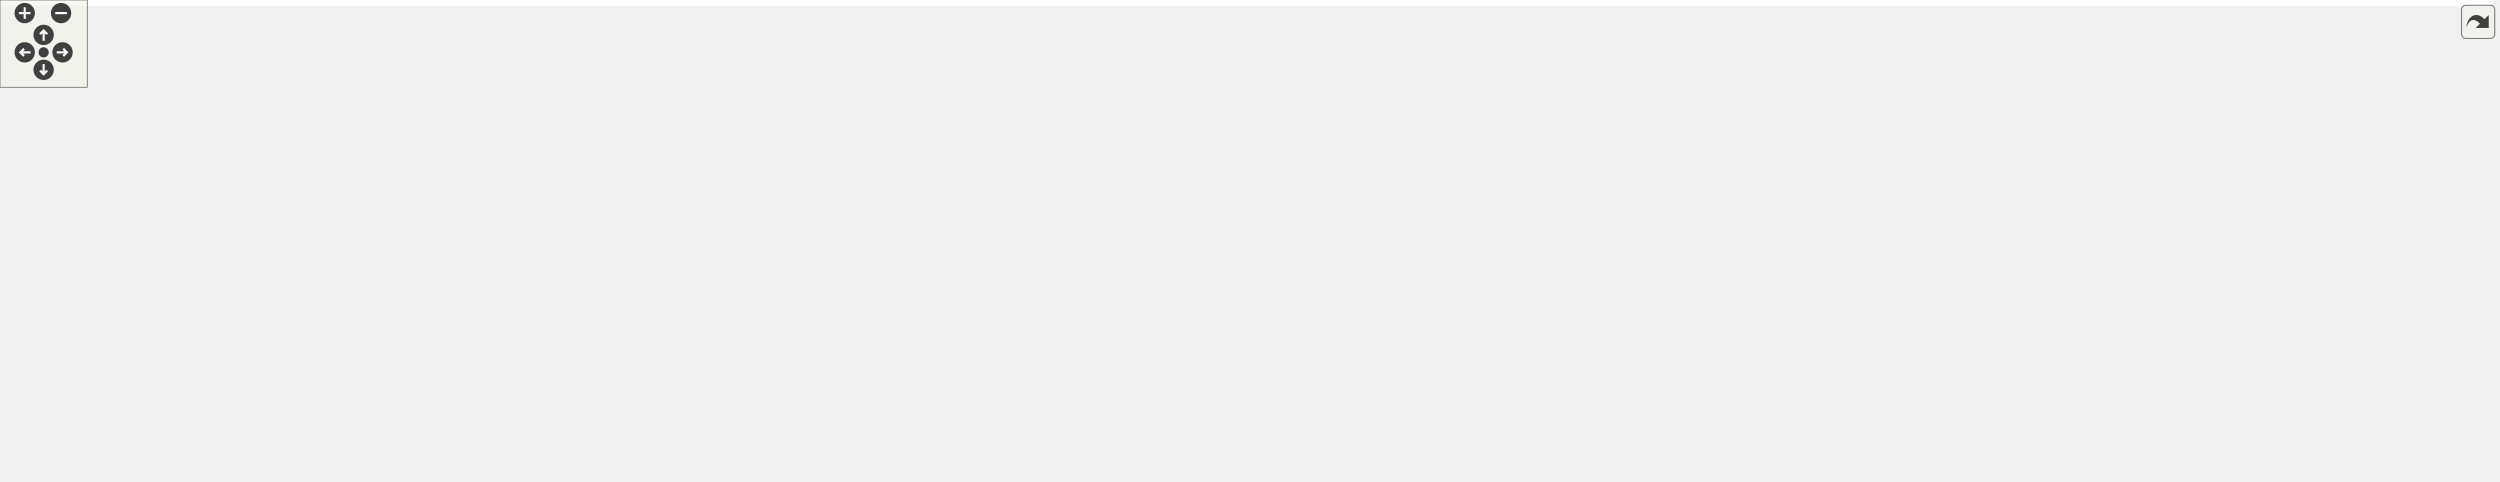
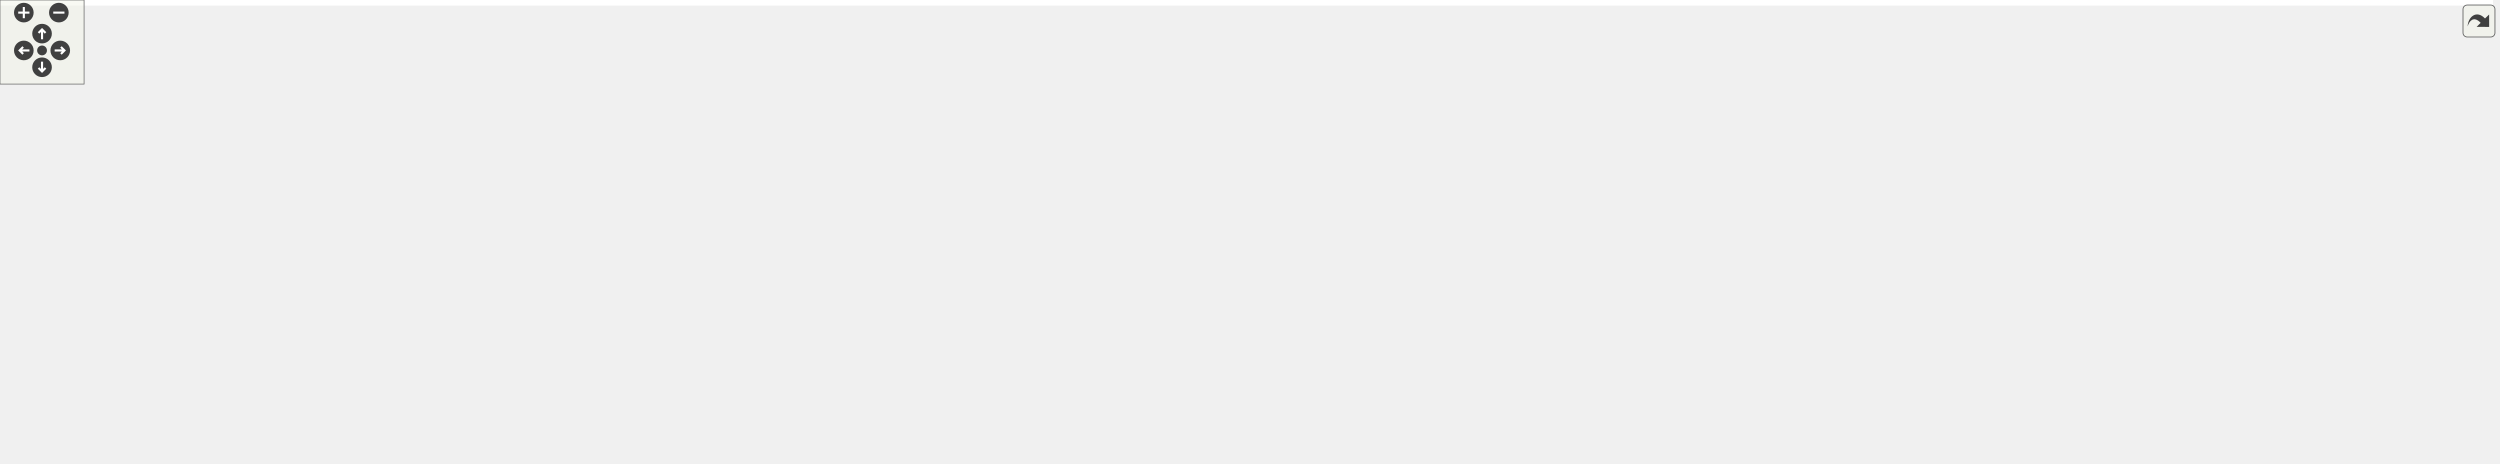
<svg xmlns="http://www.w3.org/2000/svg" xmlns:xlink="http://www.w3.org/1999/xlink" id="main" version="1.1" xml:space="preserve">
  <style type="text/css">
.edge:hover path { stroke: red; }
.edge:hover polygon { stroke: red; fill: red; }
</style>
  <defs>
    <circle id="rim" cx="0" cy="0" r="7" />
    <circle id="rim2" cx="0" cy="0" r="3.5" />
    <g id="zoomPlus">
      <use xlink:href="#rim" fill="#404040">
        <set attributeName="fill" to="#808080" begin="zoomplus.mouseover" end="zoomplus.mouseout" />
      </use>
      <path d="M-4,0h8M0,-4v8" fill="none" stroke="white" stroke-width="1.5" pointer-events="none" />
    </g>
    <g id="zoomMin">
      <use xlink:href="#rim" fill="#404040">
        <set attributeName="fill" to="#808080" begin="zoomminus.mouseover" end="zoomminus.mouseout" />
      </use>
      <path d="M-4,0h8" fill="none" stroke="white" stroke-width="1.5" pointer-events="none" />
    </g>
    <g id="dirArrow">
      <path fill="none" stroke="white" stroke-width="1.5" d="M0,-3.0v7 M-2.5,-0.5L0,-3.0L2.5,-0.5" />
    </g>
    <g id="resetDef">
      <use xlink:href="#rim2" fill="#404040">
        <set attributeName="fill" to="#808080" begin="reset.mouseover" end="reset.mouseout" />
      </use>
    </g>
  </defs>
  <svg id="graph" class="graph">
    <g id="viewport">
-       <polygon fill="white" stroke="transparent" points="-4,4 -4,-270 1714,-270 1714,4 -4,4" />
+       <polygon fill="white" stroke="transparent" points="-4,4 -4,-270 1779,-270 1779,4 -4,4" />
      <g id="node1" class="node">
        <g id="a_node1">
          <a xlink:title=" ">
-             <polygon fill="#bfbfbf" stroke="black" points="981.5,-246.5 981.5,-265.5 1136.5,-265.5 1136.5,-246.5 981.5,-246.5" />
-             <text text-anchor="middle" x="1059" y="-253.5" font-family="Helvetica,sans-Serif" font-size="10.00">src/libs/ifc/xml/vtoolrecord.h</text>
+             <polygon fill="#bfbfbf" stroke="black" points="1046.5,-246.5 1046.5,-265.5 1201.5,-265.5 1201.5,-246.5 1046.5,-246.5" />
+             <text text-anchor="middle" x="1124" y="-253.5" font-family="Helvetica,sans-Serif" font-size="10.00">src/libs/ifc/xml/vtoolrecord.h</text>
          </a>
        </g>
      </g>
      <g id="node2" class="node">
        <g id="a_node2">
          <a xlink:href="../../d0/d89/vabstractpattern_8h.html" target="_top" xlink:title=" ">
-             <polygon fill="white" stroke="black" points="968.5,-190.5 968.5,-209.5 1149.5,-209.5 1149.5,-190.5 968.5,-190.5" />
-             <text text-anchor="middle" x="1059" y="-197.5" font-family="Helvetica,sans-Serif" font-size="10.00">src/libs/ifc/xml/vabstractpattern.h</text>
+             <polygon fill="white" stroke="black" points="1033.5,-190.5 1033.5,-209.5 1214.5,-209.5 1214.5,-190.5 1033.5,-190.5" />
+             <text text-anchor="middle" x="1124" y="-197.5" font-family="Helvetica,sans-Serif" font-size="10.00">src/libs/ifc/xml/vabstractpattern.h</text>
          </a>
        </g>
      </g>
      <g id="edge1" class="edge">
-         <path fill="none" stroke="midnightblue" d="M1059,-235.8C1059,-226.91 1059,-216.78 1059,-209.75" />
-         <polygon fill="midnightblue" stroke="midnightblue" points="1055.5,-236.08 1059,-246.08 1062.5,-236.08 1055.5,-236.08" />
+         <path fill="none" stroke="midnightblue" d="M1124,-235.8C1124,-226.91 1124,-216.78 1124,-209.75" />
+         <polygon fill="midnightblue" stroke="midnightblue" points="1120.5,-236.08 1124,-246.08 1127.5,-236.08 1120.5,-236.08" />
      </g>
      <g id="node3" class="node">
        <g id="a_node3">
          <a xlink:href="../../de/d7d/vabstractpattern_8cpp.html" target="_top" xlink:title=" ">
-             <polygon fill="white" stroke="black" points="486,-129 486,-148 678,-148 678,-129 486,-129" />
-             <text text-anchor="middle" x="582" y="-136" font-family="Helvetica,sans-Serif" font-size="10.00">src/libs/ifc/xml/vabstractpattern.cpp</text>
-           </a>
-         </g>
-       </g>
-       <g id="edge23" class="edge">
-         <path fill="none" stroke="midnightblue" d="M1013.7,-244.03C919.16,-221.14 702.59,-168.7 617.37,-148.06" />
-         <polygon fill="midnightblue" stroke="midnightblue" points="1012.99,-247.46 1023.54,-246.41 1014.64,-240.66 1012.99,-247.46" />
+             <polygon fill="white" stroke="black" points="551,-129 551,-148 743,-148 743,-129 551,-129" />
+             <text text-anchor="middle" x="647" y="-136" font-family="Helvetica,sans-Serif" font-size="10.00">src/libs/ifc/xml/vabstractpattern.cpp</text>
+           </a>
+         </g>
+       </g>
+       <g id="edge22" class="edge">
+         <path fill="none" stroke="midnightblue" d="M1078.7,-244.03C984.16,-221.14 767.59,-168.7 682.37,-148.06" />
+         <polygon fill="midnightblue" stroke="midnightblue" points="1077.99,-247.46 1088.54,-246.41 1079.64,-240.66 1077.99,-247.46" />
      </g>
      <g id="node21" class="node">
        <g id="a_node21">
          <a xlink:href="../../d6/d6f/vtoolrecord_8cpp.html" target="_top" xlink:title=" ">
-             <polygon fill="white" stroke="black" points="1167.5,-190.5 1167.5,-209.5 1334.5,-209.5 1334.5,-190.5 1167.5,-190.5" />
-             <text text-anchor="middle" x="1251" y="-197.5" font-family="Helvetica,sans-Serif" font-size="10.00">src/libs/ifc/xml/vtoolrecord.cpp</text>
-           </a>
-         </g>
-       </g>
-       <g id="edge22" class="edge">
-         <path fill="none" stroke="midnightblue" d="M1099.18,-243.7C1135.42,-233.51 1187.91,-218.74 1220.72,-209.52" />
-         <polygon fill="midnightblue" stroke="midnightblue" points="1098.1,-240.37 1089.42,-246.44 1100,-247.11 1098.1,-240.37" />
+             <polygon fill="white" stroke="black" points="1232.5,-190.5 1232.5,-209.5 1399.5,-209.5 1399.5,-190.5 1232.5,-190.5" />
+             <text text-anchor="middle" x="1316" y="-197.5" font-family="Helvetica,sans-Serif" font-size="10.00">src/libs/ifc/xml/vtoolrecord.cpp</text>
+           </a>
+         </g>
+       </g>
+       <g id="edge23" class="edge">
+         <path fill="none" stroke="midnightblue" d="M1164.18,-243.7C1200.42,-233.51 1252.91,-218.74 1285.72,-209.52" />
+         <polygon fill="midnightblue" stroke="midnightblue" points="1163.1,-240.37 1154.42,-246.44 1165,-247.11 1163.1,-240.37" />
      </g>
      <g id="edge2" class="edge">
-         <path fill="none" stroke="midnightblue" d="M975.16,-189.27C899.74,-180.41 785.9,-166.81 687,-154 672.58,-152.13 657.06,-150.04 642.5,-148.03" />
-         <polygon fill="midnightblue" stroke="midnightblue" points="975.21,-192.8 985.55,-190.48 976.02,-185.84 975.21,-192.8" />
+         <path fill="none" stroke="midnightblue" d="M1040.16,-189.27C964.74,-180.41 850.9,-166.81 752,-154 737.58,-152.13 722.06,-150.04 707.5,-148.03" />
+         <polygon fill="midnightblue" stroke="midnightblue" points="1040.21,-192.8 1050.55,-190.48 1041.02,-185.84 1040.21,-192.8" />
      </g>
      <g id="node4" class="node">
        <g id="a_node4">
          <a xlink:href="../../d6/de0/vlayoutpiece_8h.html" target="_top" xlink:title=" ">
-             <polygon fill="white" stroke="black" points="696,-129 696,-148 862,-148 862,-129 696,-129" />
-             <text text-anchor="middle" x="779" y="-136" font-family="Helvetica,sans-Serif" font-size="10.00">src/libs/vlayout/vlayoutpiece.h</text>
+             <polygon fill="white" stroke="black" points="761,-129 761,-148 927,-148 927,-129 761,-129" />
+             <text text-anchor="middle" x="844" y="-136" font-family="Helvetica,sans-Serif" font-size="10.00">src/libs/vlayout/vlayoutpiece.h</text>
          </a>
        </g>
      </g>
      <g id="edge3" class="edge">
-         <path fill="none" stroke="midnightblue" d="M1008.79,-188.33C954.49,-176.79 869.01,-158.63 819.04,-148.01" />
-         <polygon fill="midnightblue" stroke="midnightblue" points="1008.37,-191.82 1018.88,-190.48 1009.83,-184.97 1008.37,-191.82" />
+         <path fill="none" stroke="midnightblue" d="M1073.79,-188.33C1019.49,-176.79 934.01,-158.63 884.04,-148.01" />
+         <polygon fill="midnightblue" stroke="midnightblue" points="1073.37,-191.82 1083.88,-190.48 1074.83,-184.97 1073.37,-191.82" />
      </g>
      <g id="node14" class="node">
        <g id="a_node14">
          <a xlink:href="../../d8/d70/vtextmanager_8cpp.html" target="_top" xlink:title=" ">
-             <polygon fill="white" stroke="black" points="880,-129 880,-148 1062,-148 1062,-129 880,-129" />
-             <text text-anchor="middle" x="971" y="-136" font-family="Helvetica,sans-Serif" font-size="10.00">src/libs/vlayout/vtextmanager.cpp</text>
+             <polygon fill="white" stroke="black" points="945,-129 945,-148 1127,-148 1127,-129 945,-129" />
+             <text text-anchor="middle" x="1036" y="-136" font-family="Helvetica,sans-Serif" font-size="10.00">src/libs/vlayout/vtextmanager.cpp</text>
          </a>
        </g>
      </g>
      <g id="edge15" class="edge">
-         <path fill="none" stroke="midnightblue" d="M1037.72,-184.61C1020.8,-173.17 997.69,-157.55 983.58,-148.01" />
-         <polygon fill="midnightblue" stroke="midnightblue" points="1036.15,-187.77 1046.39,-190.48 1040.07,-181.97 1036.15,-187.77" />
+         <path fill="none" stroke="midnightblue" d="M1102.72,-184.61C1085.8,-173.17 1062.69,-157.55 1048.58,-148.01" />
+         <polygon fill="midnightblue" stroke="midnightblue" points="1101.15,-187.77 1111.39,-190.48 1105.07,-181.97 1101.15,-187.77" />
      </g>
      <g id="node15" class="node">
        <g id="a_node15">
          <a xlink:href="../../d0/da5/export__format__combobox_8h.html" target="_top" xlink:title=" ">
-             <polygon fill="white" stroke="black" points="1080.5,-123.5 1080.5,-153.5 1213.5,-153.5 1213.5,-123.5 1080.5,-123.5" />
-             <text text-anchor="start" x="1088.5" y="-141.5" font-family="Helvetica,sans-Serif" font-size="10.00">src/libs/vwidgets/export</text>
-             <text text-anchor="middle" x="1147" y="-130.5" font-family="Helvetica,sans-Serif" font-size="10.00">_format_combobox.h</text>
+             <polygon fill="white" stroke="black" points="1145.5,-123.5 1145.5,-153.5 1278.5,-153.5 1278.5,-123.5 1145.5,-123.5" />
+             <text text-anchor="start" x="1153.5" y="-141.5" font-family="Helvetica,sans-Serif" font-size="10.00">src/libs/vwidgets/export</text>
+             <text text-anchor="middle" x="1212" y="-130.5" font-family="Helvetica,sans-Serif" font-size="10.00">_format_combobox.h</text>
          </a>
        </g>
      </g>
      <g id="edge16" class="edge">
-         <path fill="none" stroke="midnightblue" d="M1080.09,-184.74C1094.08,-175.28 1112.35,-162.93 1126.26,-153.52" />
-         <polygon fill="midnightblue" stroke="midnightblue" points="1077.93,-181.97 1071.61,-190.48 1081.85,-187.77 1077.93,-181.97" />
+         <path fill="none" stroke="midnightblue" d="M1145.09,-184.74C1159.08,-175.28 1177.35,-162.93 1191.26,-153.52" />
+         <polygon fill="midnightblue" stroke="midnightblue" points="1142.93,-181.97 1136.61,-190.48 1146.85,-187.77 1142.93,-181.97" />
      </g>
      <g id="node17" class="node">
        <g id="a_node17">
+           <a xlink:href="../../d7/df4/group__tablewidgetitem_8cpp.html" target="_top" xlink:title=" ">
+             <polygon fill="white" stroke="black" points="1296.5,-123.5 1296.5,-153.5 1425.5,-153.5 1425.5,-123.5 1296.5,-123.5" />
+             <text text-anchor="start" x="1304.5" y="-141.5" font-family="Helvetica,sans-Serif" font-size="10.00">src/libs/vwidgets/group</text>
+             <text text-anchor="middle" x="1361" y="-130.5" font-family="Helvetica,sans-Serif" font-size="10.00">_tablewidgetitem.cpp</text>
+           </a>
+         </g>
+       </g>
+       <g id="edge18" class="edge">
+         <path fill="none" stroke="midnightblue" d="M1167.88,-187.98C1206.59,-178.27 1263.21,-164.05 1305.14,-153.52" />
+         <polygon fill="midnightblue" stroke="midnightblue" points="1166.8,-184.65 1157.96,-190.48 1168.51,-191.43 1166.8,-184.65" />
+       </g>
+       <g id="node18" class="node">
+         <g id="a_node18">
          <a xlink:href="../../d3/d86/page__format__combobox_8h.html" target="_top" xlink:title=" ">
-             <polygon fill="white" stroke="black" points="1231.5,-123.5 1231.5,-153.5 1356.5,-153.5 1356.5,-123.5 1231.5,-123.5" />
-             <text text-anchor="start" x="1239.5" y="-141.5" font-family="Helvetica,sans-Serif" font-size="10.00">src/libs/vwidgets/page</text>
-             <text text-anchor="middle" x="1294" y="-130.5" font-family="Helvetica,sans-Serif" font-size="10.00">_format_combobox.h</text>
-           </a>
-         </g>
-       </g>
-       <g id="edge18" class="edge">
-         <path fill="none" stroke="midnightblue" d="M1102.51,-187.98C1140.89,-178.27 1197.04,-164.05 1238.62,-153.52" />
-         <polygon fill="midnightblue" stroke="midnightblue" points="1101.5,-184.63 1092.67,-190.48 1103.22,-191.41 1101.5,-184.63" />
-       </g>
-       <g id="node19" class="node">
-         <g id="a_node19">
-           <a xlink:href="../../d7/df4/group__tablewidgetitem_8cpp.html" target="_top" xlink:title=" ">
-             <polygon fill="white" stroke="black" points="1374.5,-123.5 1374.5,-153.5 1503.5,-153.5 1503.5,-123.5 1374.5,-123.5" />
-             <text text-anchor="start" x="1382.5" y="-141.5" font-family="Helvetica,sans-Serif" font-size="10.00">src/libs/vwidgets/group</text>
-             <text text-anchor="middle" x="1439" y="-130.5" font-family="Helvetica,sans-Serif" font-size="10.00">_tablewidgetitem.cpp</text>
-           </a>
-         </g>
-       </g>
-       <g id="edge20" class="edge">
-         <path fill="none" stroke="midnightblue" d="M1133.96,-189.09C1196.22,-180.6 1287.05,-167.62 1366,-154 1368.67,-153.54 1371.4,-153.06 1374.15,-152.56" />
-         <polygon fill="midnightblue" stroke="midnightblue" points="1133.27,-185.65 1123.83,-190.47 1134.21,-192.59 1133.27,-185.65" />
+             <polygon fill="white" stroke="black" points="1443.5,-123.5 1443.5,-153.5 1568.5,-153.5 1568.5,-123.5 1443.5,-123.5" />
+             <text text-anchor="start" x="1451.5" y="-141.5" font-family="Helvetica,sans-Serif" font-size="10.00">src/libs/vwidgets/page</text>
+             <text text-anchor="middle" x="1506" y="-130.5" font-family="Helvetica,sans-Serif" font-size="10.00">_format_combobox.h</text>
+           </a>
+         </g>
+       </g>
+       <g id="edge19" class="edge">
+         <path fill="none" stroke="midnightblue" d="M1200.87,-189.14C1263.93,-180.74 1355.45,-167.87 1435,-154 1437.73,-153.52 1440.51,-153.02 1443.32,-152.51" />
+         <polygon fill="midnightblue" stroke="midnightblue" points="1200.06,-185.71 1190.61,-190.5 1200.98,-192.65 1200.06,-185.71" />
      </g>
      <g id="node20" class="node">
        <g id="a_node20">
          <a xlink:href="../../de/d22/vsimplecurve_8cpp.html" target="_top" xlink:title=" ">
-             <polygon fill="white" stroke="black" points="1522,-129 1522,-148 1710,-148 1710,-129 1522,-129" />
-             <text text-anchor="middle" x="1616" y="-136" font-family="Helvetica,sans-Serif" font-size="10.00">src/libs/vwidgets/vsimplecurve.cpp</text>
+             <polygon fill="white" stroke="black" points="1587,-129 1587,-148 1775,-148 1775,-129 1587,-129" />
+             <text text-anchor="middle" x="1681" y="-136" font-family="Helvetica,sans-Serif" font-size="10.00">src/libs/vwidgets/vsimplecurve.cpp</text>
          </a>
        </g>
      </g>
      <g id="edge21" class="edge">
-         <path fill="none" stroke="midnightblue" d="M1159.29,-189.54C1271.7,-178.86 1446.87,-161.93 1513,-154 1527.79,-152.23 1543.75,-150.09 1558.58,-148.01" />
-         <polygon fill="midnightblue" stroke="midnightblue" points="1158.91,-186.06 1149.29,-190.49 1159.57,-193.03 1158.91,-186.06" />
+         <path fill="none" stroke="midnightblue" d="M1224.29,-189.54C1336.7,-178.86 1511.87,-161.93 1578,-154 1592.79,-152.23 1608.75,-150.09 1623.58,-148.01" />
+         <polygon fill="midnightblue" stroke="midnightblue" points="1223.91,-186.06 1214.29,-190.49 1224.57,-193.03 1223.91,-186.06" />
      </g>
      <g id="node5" class="node">
        <g id="a_node5">
          <a xlink:href="../../dd/d66/vdxfengine_8cpp.html" target="_top" xlink:title=" ">
            <polygon fill="white" stroke="black" points="0,-62 0,-81 154,-81 154,-62 0,-62" />
            <text text-anchor="middle" x="77" y="-69" font-family="Helvetica,sans-Serif" font-size="10.00">src/libs/vdxf/vdxfengine.cpp</text>
          </a>
        </g>
      </g>
      <g id="edge4" class="edge">
-         <path fill="none" stroke="midnightblue" d="M720.02,-127.42C709.06,-125.77 697.7,-124.21 687,-123 455.04,-96.8 394.82,-114.44 163,-87 149.77,-85.43 135.47,-83.23 122.4,-81.01" />
-         <polygon fill="midnightblue" stroke="midnightblue" points="719.51,-130.88 729.93,-128.95 720.58,-123.96 719.51,-130.88" />
+         <path fill="none" stroke="midnightblue" d="M785.4,-127.41C774.33,-125.75 762.83,-124.18 752,-123 491.28,-94.55 423.56,-116.84 163,-87 149.61,-85.47 135.14,-83.25 121.95,-81" />
+         <polygon fill="midnightblue" stroke="midnightblue" points="785,-130.89 795.41,-128.96 786.07,-123.97 785,-130.89" />
      </g>
      <g id="node6" class="node">
        <g id="a_node6">
          <a xlink:href="../../de/da8/vbank_8cpp.html" target="_top" xlink:title=" ">
            <polygon fill="white" stroke="black" points="172,-62 172,-81 316,-81 316,-62 172,-62" />
            <text text-anchor="middle" x="244" y="-69" font-family="Helvetica,sans-Serif" font-size="10.00">src/libs/vlayout/vbank.cpp</text>
          </a>
        </g>
      </g>
      <g id="edge5" class="edge">
-         <path fill="none" stroke="midnightblue" d="M717.83,-127.36C707.55,-125.8 696.98,-124.28 687,-123 526.63,-102.41 485.14,-109.26 325,-87 312.97,-85.33 300,-83.17 288.04,-81.03" />
-         <polygon fill="midnightblue" stroke="midnightblue" points="717.56,-130.86 727.98,-128.93 718.63,-123.94 717.56,-130.86" />
+         <path fill="none" stroke="midnightblue" d="M783.92,-127.39C773.3,-125.79 762.34,-124.25 752,-123 562.92,-100.16 513.83,-111.81 325,-87 312.82,-85.4 299.68,-83.24 287.6,-81.07" />
+         <polygon fill="midnightblue" stroke="midnightblue" points="783.54,-130.87 793.96,-128.94 784.61,-123.96 783.54,-130.87" />
      </g>
      <g id="node7" class="node">
        <g id="a_node7">
          <a xlink:href="../../df/d5d/vcontour_8cpp.html" target="_top" xlink:title=" ">
            <polygon fill="white" stroke="black" points="334,-62 334,-81 490,-81 490,-62 334,-62" />
            <text text-anchor="middle" x="412" y="-69" font-family="Helvetica,sans-Serif" font-size="10.00">src/libs/vlayout/vcontour.cpp</text>
          </a>
        </g>
      </g>
      <g id="edge6" class="edge">
-         <path fill="none" stroke="midnightblue" d="M720.37,-127.12C648.24,-114.34 527.14,-92.89 460.17,-81.03" />
-         <polygon fill="midnightblue" stroke="midnightblue" points="720.19,-130.64 730.64,-128.94 721.41,-123.75 720.19,-130.64" />
+         <path fill="none" stroke="midnightblue" d="M780.62,-127.38C771.03,-125.89 761.26,-124.39 752,-123 639.68,-106.16 611.25,-104.34 499,-87 487.04,-85.15 474.18,-83.07 462.11,-81.06" />
+         <polygon fill="midnightblue" stroke="midnightblue" points="780.09,-130.84 790.51,-128.93 781.17,-123.93 780.09,-130.84" />
      </g>
      <g id="node8" class="node">
        <g id="a_node8">
-           <a xlink:href="../../d2/d2d/vlayoutpaper__p_8h.html" target="_top" xlink:title=" ">
-             <polygon fill="white" stroke="black" points="508.5,-62 508.5,-81 687.5,-81 687.5,-62 508.5,-62" />
-             <text text-anchor="middle" x="598" y="-69" font-family="Helvetica,sans-Serif" font-size="10.00">src/libs/vlayout/vlayoutpaper_p.h</text>
+           <a xlink:href="../../d3/d39/vlayoutgenerator_8cpp.html" target="_top" xlink:title=" ">
+             <polygon fill="white" stroke="black" points="508.5,-62 508.5,-81 705.5,-81 705.5,-62 508.5,-62" />
+             <text text-anchor="middle" x="607" y="-69" font-family="Helvetica,sans-Serif" font-size="10.00">src/libs/vlayout/vlayoutgenerator.cpp</text>
          </a>
        </g>
      </g>
      <g id="edge7" class="edge">
-         <path fill="none" stroke="midnightblue" d="M745.41,-125.44C709.5,-112.54 653.48,-92.42 621.85,-81.06" />
-         <polygon fill="midnightblue" stroke="midnightblue" points="744.37,-128.78 754.96,-128.87 746.74,-122.19 744.37,-128.78" />
+         <path fill="none" stroke="midnightblue" d="M802.7,-126.17C755.83,-113.32 680.44,-92.64 638.22,-81.06" />
+         <polygon fill="midnightblue" stroke="midnightblue" points="801.96,-129.6 812.53,-128.87 803.81,-122.85 801.96,-129.6" />
      </g>
      <g id="node9" class="node">
        <g id="a_node9">
-           <a xlink:href="../../d1/dd1/vlayoutpaper_8cpp.html" target="_top" xlink:title=" ">
-             <polygon fill="white" stroke="black" points="627,-0.5 627,-19.5 805,-19.5 805,-0.5 627,-0.5" />
-             <text text-anchor="middle" x="716" y="-7.5" font-family="Helvetica,sans-Serif" font-size="10.00">src/libs/vlayout/vlayoutpaper.cpp</text>
-           </a>
-         </g>
-       </g>
-       <g id="edge14" class="edge">
-         <path fill="none" stroke="midnightblue" d="M761.85,-121.83C752.64,-112.54 741.81,-100.05 735,-87 723.3,-64.57 718.57,-34.61 716.86,-19.91" />
-         <polygon fill="midnightblue" stroke="midnightblue" points="759.46,-124.39 769.08,-128.83 764.33,-119.36 759.46,-124.39" />
+           <a xlink:href="../../d2/d2d/vlayoutpaper__p_8h.html" target="_top" xlink:title=" ">
+             <polygon fill="white" stroke="black" points="723.5,-62 723.5,-81 902.5,-81 902.5,-62 723.5,-62" />
+             <text text-anchor="middle" x="813" y="-69" font-family="Helvetica,sans-Serif" font-size="10.00">src/libs/vlayout/vlayoutpaper_p.h</text>
+           </a>
+         </g>
+       </g>
+       <g id="edge8" class="edge">
+         <path fill="none" stroke="midnightblue" d="M835.49,-119.66C829.51,-107.13 821.78,-90.91 817.11,-81.13" />
+         <polygon fill="midnightblue" stroke="midnightblue" points="832.36,-121.21 839.82,-128.73 838.67,-118.2 832.36,-121.21" />
      </g>
      <g id="node10" class="node">
        <g id="a_node10">
-           <a xlink:href="../../d3/d39/vlayoutgenerator_8cpp.html" target="_top" xlink:title=" ">
-             <polygon fill="white" stroke="black" points="744.5,-62 744.5,-81 941.5,-81 941.5,-62 744.5,-62" />
-             <text text-anchor="middle" x="843" y="-69" font-family="Helvetica,sans-Serif" font-size="10.00">src/libs/vlayout/vlayoutgenerator.cpp</text>
-           </a>
-         </g>
-       </g>
-       <g id="edge9" class="edge">
-         <path fill="none" stroke="midnightblue" d="M794.76,-121.5C807.31,-108.75 824.4,-91.39 834.51,-81.13" />
-         <polygon fill="midnightblue" stroke="midnightblue" points="792.15,-119.15 787.63,-128.73 797.14,-124.06 792.15,-119.15" />
+           <a xlink:href="../../d1/dd1/vlayoutpaper_8cpp.html" target="_top" xlink:title=" ">
+             <polygon fill="white" stroke="black" points="842,-0.5 842,-19.5 1020,-19.5 1020,-0.5 842,-0.5" />
+             <text text-anchor="middle" x="931" y="-7.5" font-family="Helvetica,sans-Serif" font-size="10.00">src/libs/vlayout/vlayoutpaper.cpp</text>
+           </a>
+         </g>
+       </g>
+       <g id="edge10" class="edge">
+         <path fill="none" stroke="midnightblue" d="M869.99,-123.69C884.08,-114.94 900.68,-102.38 911,-87 925.29,-65.7 929.38,-34.7 930.54,-19.73" />
+         <polygon fill="midnightblue" stroke="midnightblue" points="868.02,-120.78 861.18,-128.87 871.57,-126.81 868.02,-120.78" />
      </g>
      <g id="node11" class="node">
        <g id="a_node11">
+           <a xlink:href="../../dd/d70/vlayoutpiece_8cpp.html" target="_top" xlink:title=" ">
+             <polygon fill="white" stroke="black" points="958.5,-62 958.5,-81 1135.5,-81 1135.5,-62 958.5,-62" />
+             <text text-anchor="middle" x="1047" y="-69" font-family="Helvetica,sans-Serif" font-size="10.00">src/libs/vlayout/vlayoutpiece.cpp</text>
+           </a>
+         </g>
+       </g>
+       <g id="edge11" class="edge">
+         <path fill="none" stroke="midnightblue" d="M880.65,-125.77C920.87,-112.89 984.47,-92.52 1020.25,-81.06" />
+         <polygon fill="midnightblue" stroke="midnightblue" points="879.41,-122.49 870.96,-128.87 881.55,-129.15 879.41,-122.49" />
+       </g>
+       <g id="node12" class="node">
+         <g id="a_node12">
          <a xlink:href="../../db/d5c/vposition_8h.html" target="_top" xlink:title=" ">
-             <polygon fill="white" stroke="black" points="960,-62 960,-81 1108,-81 1108,-62 960,-62" />
-             <text text-anchor="middle" x="1034" y="-69" font-family="Helvetica,sans-Serif" font-size="10.00">src/libs/vlayout/vposition.h</text>
-           </a>
-         </g>
-       </g>
-       <g id="edge10" class="edge">
-         <path fill="none" stroke="midnightblue" d="M822.53,-126.4C872.86,-113.58 954.61,-92.74 1000.33,-81.08" />
-         <polygon fill="midnightblue" stroke="midnightblue" points="821.42,-123.07 812.6,-128.94 823.15,-129.86 821.42,-123.07" />
+             <polygon fill="white" stroke="black" points="1154,-62 1154,-81 1302,-81 1302,-62 1154,-62" />
+             <text text-anchor="middle" x="1228" y="-69" font-family="Helvetica,sans-Serif" font-size="10.00">src/libs/vlayout/vposition.h</text>
+           </a>
+         </g>
+       </g>
+       <g id="edge12" class="edge">
+         <path fill="none" stroke="midnightblue" d="M905.13,-127.29C965.76,-117.14 1061.31,-101.1 1144,-87 1155.23,-85.09 1167.31,-83.01 1178.7,-81.04" />
+         <polygon fill="midnightblue" stroke="midnightblue" points="904.25,-123.88 894.97,-128.99 905.41,-130.79 904.25,-123.88" />
+       </g>
+       <g id="edge9" class="edge">
+         <path fill="none" stroke="midnightblue" d="M839.05,-57.37C861.92,-45.83 894.51,-29.4 914.12,-19.51" />
+         <polygon fill="midnightblue" stroke="midnightblue" points="837.26,-54.35 829.91,-61.98 840.41,-60.6 837.26,-54.35" />
+       </g>
+       <g id="edge13" class="edge">
+         <path fill="none" stroke="midnightblue" d="M1175.46,-59.97C1117.9,-48.44 1026.7,-30.17 973.47,-19.51" />
+         <polygon fill="midnightblue" stroke="midnightblue" points="1174.95,-63.44 1185.45,-61.98 1176.33,-56.58 1174.95,-63.44" />
      </g>
      <g id="node13" class="node">
        <g id="a_node13">
-           <a xlink:href="../../dd/d70/vlayoutpiece_8cpp.html" target="_top" xlink:title=" ">
-             <polygon fill="white" stroke="black" points="1126.5,-62 1126.5,-81 1303.5,-81 1303.5,-62 1126.5,-62" />
-             <text text-anchor="middle" x="1215" y="-69" font-family="Helvetica,sans-Serif" font-size="10.00">src/libs/vlayout/vlayoutpiece.cpp</text>
-           </a>
-         </g>
-       </g>
-       <g id="edge13" class="edge">
-         <path fill="none" stroke="midnightblue" d="M842.39,-127.42C851.97,-125.92 861.75,-124.41 871,-123 980.24,-106.4 1007.68,-103.09 1117,-87 1130.1,-85.07 1144.19,-82.99 1157.48,-81.03" />
-         <polygon fill="midnightblue" stroke="midnightblue" points="841.83,-123.96 832.5,-128.97 842.92,-130.88 841.83,-123.96" />
-       </g>
-       <g id="edge8" class="edge">
-         <path fill="none" stroke="midnightblue" d="M624.05,-57.37C646.92,-45.83 679.51,-29.4 699.12,-19.51" />
-         <polygon fill="midnightblue" stroke="midnightblue" points="622.26,-54.35 614.91,-61.98 625.41,-60.6 622.26,-54.35" />
-       </g>
-       <g id="edge11" class="edge">
-         <path fill="none" stroke="midnightblue" d="M978.51,-60.12C916.92,-48.59 818.7,-30.22 761.48,-19.51" />
-         <polygon fill="midnightblue" stroke="midnightblue" points="977.97,-63.58 988.44,-61.98 979.25,-56.7 977.97,-63.58" />
-       </g>
-       <g id="node12" class="node">
-         <g id="a_node12">
          <a xlink:href="../../df/d76/vposition_8cpp.html" target="_top" xlink:title=" ">
-             <polygon fill="white" stroke="black" points="954.5,-0.5 954.5,-19.5 1113.5,-19.5 1113.5,-0.5 954.5,-0.5" />
-             <text text-anchor="middle" x="1034" y="-7.5" font-family="Helvetica,sans-Serif" font-size="10.00">src/libs/vlayout/vposition.cpp</text>
-           </a>
-         </g>
-       </g>
-       <g id="edge12" class="edge">
-         <path fill="none" stroke="midnightblue" d="M1034,-51.82C1034,-41 1034,-27.9 1034,-19.51" />
-         <polygon fill="midnightblue" stroke="midnightblue" points="1030.5,-51.98 1034,-61.98 1037.5,-51.98 1030.5,-51.98" />
+             <polygon fill="white" stroke="black" points="1148.5,-0.5 1148.5,-19.5 1307.5,-19.5 1307.5,-0.5 1148.5,-0.5" />
+             <text text-anchor="middle" x="1228" y="-7.5" font-family="Helvetica,sans-Serif" font-size="10.00">src/libs/vlayout/vposition.cpp</text>
+           </a>
+         </g>
+       </g>
+       <g id="edge14" class="edge">
+         <path fill="none" stroke="midnightblue" d="M1228,-51.82C1228,-41 1228,-27.9 1228,-19.51" />
+         <polygon fill="midnightblue" stroke="midnightblue" points="1224.5,-51.98 1228,-61.98 1231.5,-51.98 1224.5,-51.98" />
      </g>
      <g id="node16" class="node">
        <g id="a_node16">
          <a xlink:href="../../df/d40/export__format__combobox_8cpp.html" target="_top" xlink:title=" ">
-             <polygon fill="white" stroke="black" points="1321.5,-56.5 1321.5,-86.5 1454.5,-86.5 1454.5,-56.5 1321.5,-56.5" />
-             <text text-anchor="start" x="1329.5" y="-74.5" font-family="Helvetica,sans-Serif" font-size="10.00">src/libs/vwidgets/export</text>
-             <text text-anchor="middle" x="1388" y="-63.5" font-family="Helvetica,sans-Serif" font-size="10.00">_format_combobox.cpp</text>
+             <polygon fill="white" stroke="black" points="1320.5,-56.5 1320.5,-86.5 1453.5,-86.5 1453.5,-56.5 1320.5,-56.5" />
+             <text text-anchor="start" x="1328.5" y="-74.5" font-family="Helvetica,sans-Serif" font-size="10.00">src/libs/vwidgets/export</text>
+             <text text-anchor="middle" x="1387" y="-63.5" font-family="Helvetica,sans-Serif" font-size="10.00">_format_combobox.cpp</text>
          </a>
        </g>
      </g>
      <g id="edge17" class="edge">
-         <path fill="none" stroke="midnightblue" d="M1208.73,-120.85C1248.03,-110.25 1298.36,-96.68 1335.68,-86.61" />
-         <polygon fill="midnightblue" stroke="midnightblue" points="1207.74,-117.49 1199,-123.48 1209.56,-124.25 1207.74,-117.49" />
-       </g>
-       <g id="node18" class="node">
-         <g id="a_node18">
+         <path fill="none" stroke="midnightblue" d="M1259.6,-119.82C1287.73,-109.37 1322.86,-96.32 1349.1,-86.58" />
+         <polygon fill="midnightblue" stroke="midnightblue" points="1258.13,-116.63 1249.97,-123.4 1260.57,-123.2 1258.13,-116.63" />
+       </g>
+       <g id="node19" class="node">
+         <g id="a_node19">
          <a xlink:href="../../d2/d28/page__format__combobox_8cpp.html" target="_top" xlink:title=" ">
-             <polygon fill="white" stroke="black" points="1472.5,-56.5 1472.5,-86.5 1603.5,-86.5 1603.5,-56.5 1472.5,-56.5" />
-             <text text-anchor="start" x="1480.5" y="-74.5" font-family="Helvetica,sans-Serif" font-size="10.00">src/libs/vwidgets/page</text>
-             <text text-anchor="middle" x="1538" y="-63.5" font-family="Helvetica,sans-Serif" font-size="10.00">_format_combobox.cpp</text>
-           </a>
-         </g>
-       </g>
-       <g id="edge19" class="edge">
-         <path fill="none" stroke="midnightblue" d="M1356.5,-120.85C1396.28,-110.25 1447.24,-96.68 1485.03,-86.61" />
-         <polygon fill="midnightblue" stroke="midnightblue" points="1355.41,-117.52 1346.64,-123.48 1357.21,-124.28 1355.41,-117.52" />
+             <polygon fill="white" stroke="black" points="1471.5,-56.5 1471.5,-86.5 1602.5,-86.5 1602.5,-56.5 1471.5,-56.5" />
+             <text text-anchor="start" x="1479.5" y="-74.5" font-family="Helvetica,sans-Serif" font-size="10.00">src/libs/vwidgets/page</text>
+             <text text-anchor="middle" x="1537" y="-63.5" font-family="Helvetica,sans-Serif" font-size="10.00">_format_combobox.cpp</text>
+           </a>
+         </g>
+       </g>
+       <g id="edge20" class="edge">
+         <path fill="none" stroke="midnightblue" d="M1517.07,-114.28C1521.49,-105.02 1526.43,-94.66 1530.29,-86.58" />
+         <polygon fill="midnightblue" stroke="midnightblue" points="1513.87,-112.86 1512.73,-123.4 1520.19,-115.88 1513.87,-112.86" />
      </g>
    </g>
  </svg>
  <g id="navigator" transform="translate(0 0)" fill="#404254">
    <rect fill="#f2f5e9" fill-opacity="0.5" stroke="#606060" stroke-width=".5" x="0" y="0" width="60" height="60" />
    <use id="zoomplus" xlink:href="#zoomPlus" x="17" y="9" />
    <use id="zoomminus" xlink:href="#zoomMin" x="42" y="9" />
    <use id="reset" xlink:href="#resetDef" x="30" y="36" />
    <g id="arrowUp" xlink:href="#dirArrow" transform="translate(30 24)">
      <use xlink:href="#rim" fill="#404040">
        <set attributeName="fill" to="#808080" begin="arrowUp.mouseover" end="arrowUp.mouseout" />
      </use>
      <path fill="none" stroke="white" stroke-width="1.5" d="M0,-3.0v7 M-2.5,-0.5L0,-3.0L2.5,-0.5" />
    </g>
    <g id="arrowRight" xlink:href="#dirArrow" transform="rotate(90) translate(36 -43)">
      <use xlink:href="#rim" fill="#404040">
        <set attributeName="fill" to="#808080" begin="arrowRight.mouseover" end="arrowRight.mouseout" />
      </use>
      <path fill="none" stroke="white" stroke-width="1.5" d="M0,-3.0v7 M-2.5,-0.5L0,-3.0L2.5,-0.5" />
    </g>
    <g id="arrowDown" xlink:href="#dirArrow" transform="rotate(180) translate(-30 -48)">
      <use xlink:href="#rim" fill="#404040">
        <set attributeName="fill" to="#808080" begin="arrowDown.mouseover" end="arrowDown.mouseout" />
      </use>
      <path fill="none" stroke="white" stroke-width="1.5" d="M0,-3.0v7 M-2.5,-0.5L0,-3.0L2.5,-0.5" />
    </g>
    <g id="arrowLeft" xlink:href="#dirArrow" transform="rotate(270) translate(-36 17)">
      <use xlink:href="#rim" fill="#404040">
        <set attributeName="fill" to="#808080" begin="arrowLeft.mouseover" end="arrowLeft.mouseout" />
      </use>
      <path fill="none" stroke="white" stroke-width="1.5" d="M0,-3.0v7 M-2.5,-0.5L0,-3.0L2.5,-0.5" />
    </g>
  </g>
  <svg viewBox="0 0 15 15" width="100%" height="30px" preserveAspectRatio="xMaxYMin meet">
    <g id="arrow_out" transform="scale(0.3 0.3)">
      <a xlink:href="vtoolrecord_8h__dep__incl_org.svg" target="_base">
        <rect id="button" ry="5" rx="5" y="6" x="6" height="38" width="38" fill="#f2f5e9" fill-opacity="0.5" stroke="#606060" stroke-width="1.0" />
        <path id="arrow" d="M 11.5,31.437 C 11.94,20.098 22.043,11.323 32.159,21.979 L 37.069,17.246 C 37.069,17.246 37.088,32 37.088,32 L 22.16,31.978 C 22.16,31.978 26.998,27.14 26.998,27.14 C 18.529,18.264 13.292,25.23 11.5,31.437 z" style="fill:#404040;" />
      </a>
    </g>
  </svg>
</svg>
